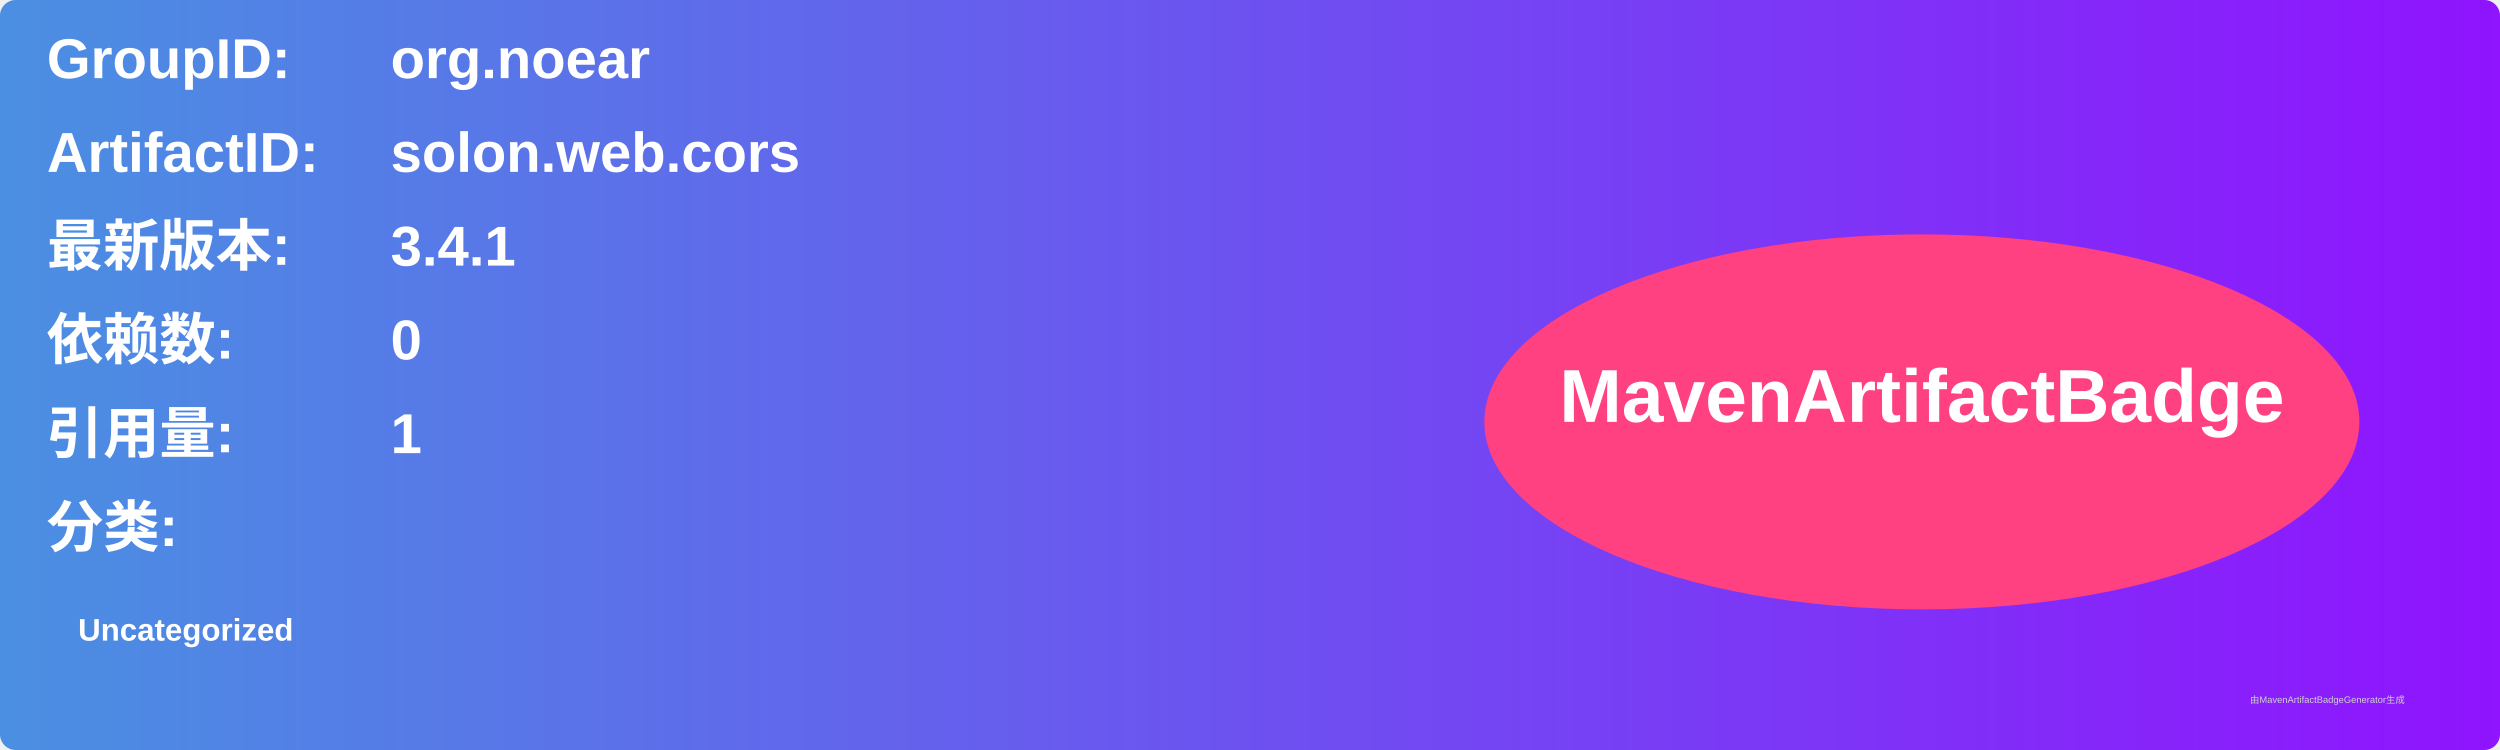
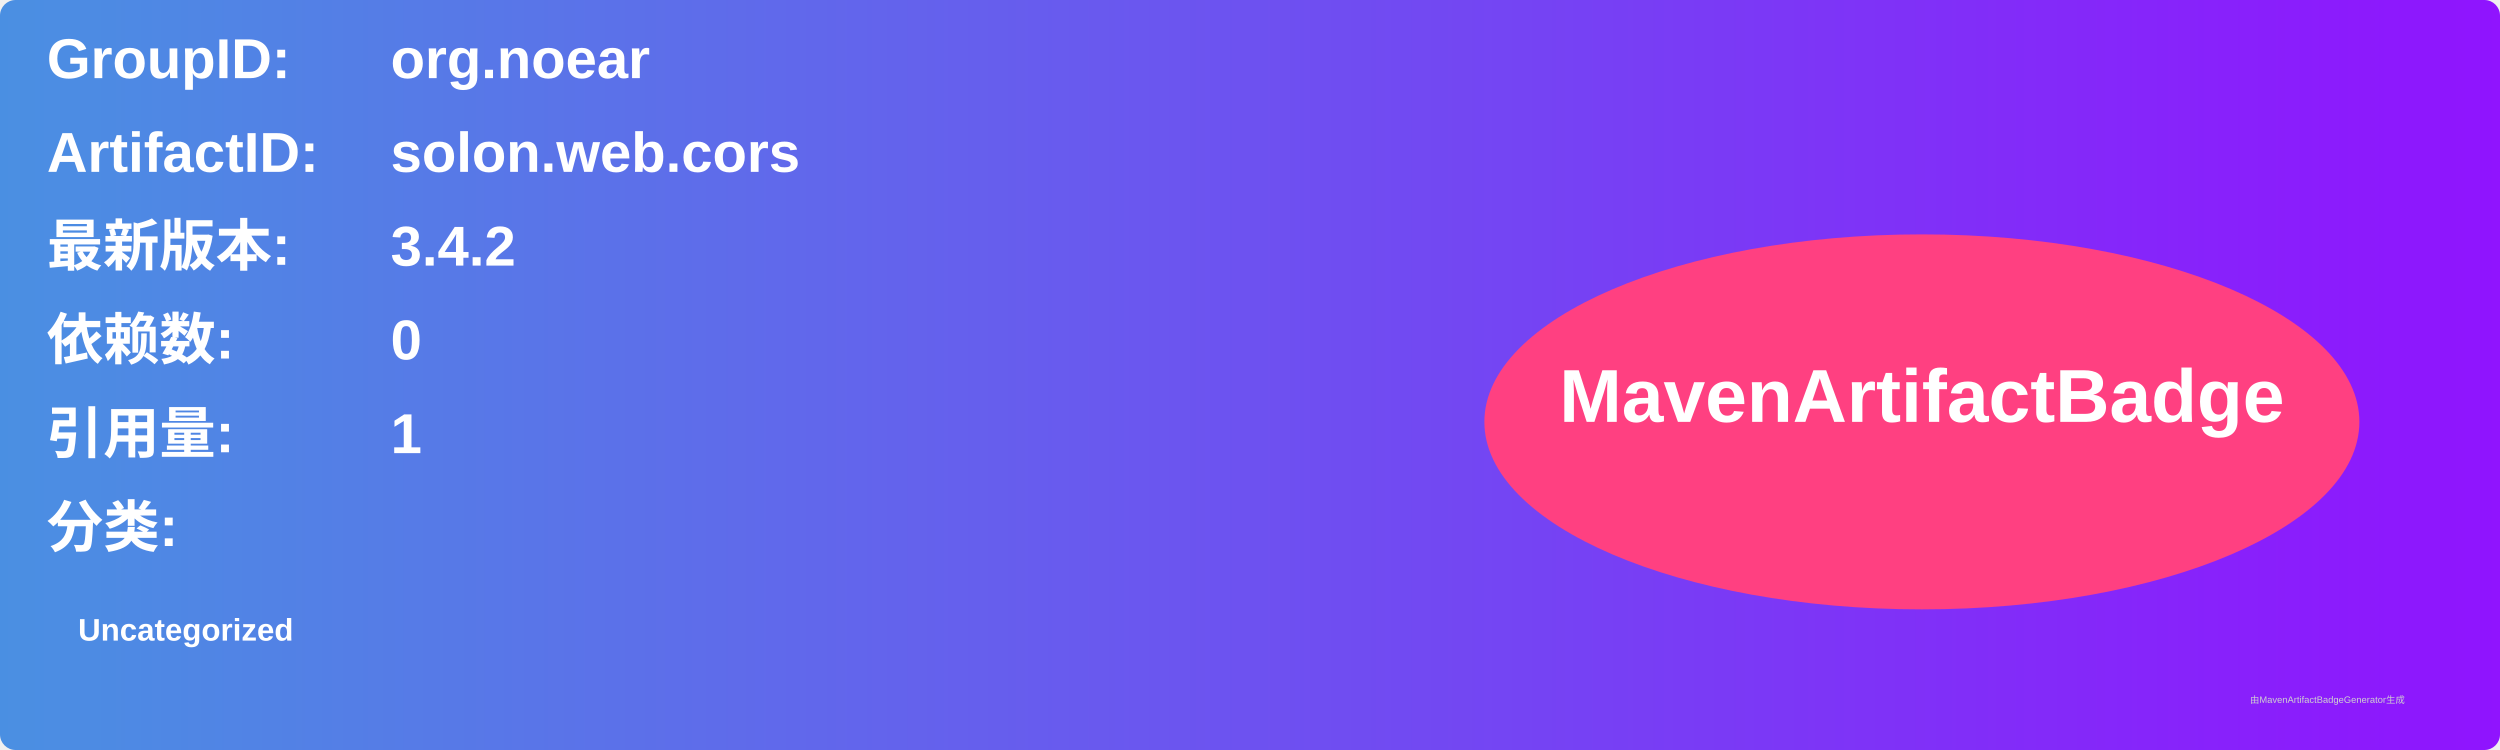
<svg xmlns="http://www.w3.org/2000/svg" width="800" height="240" viewBox="0 0 800 240">
  <linearGradient id="grad" x1="0%" y1="0%" x2="100%" y2="0%">
    <stop offset="0%" stop-color="#4a90e2" />
    <stop offset="100%" stop-color="#9013fe" />
  </linearGradient>
  <rect width="100%" height="100%" rx="5" ry="5" fill="url(#grad)" />
  <g transform="translate(15, 15)">
    <text x="0" y="10" font-family="Arial" font-size="18" fill="white" font-weight="bold" width="260">GroupID:</text>
    <text x="110" y="10" font-family="Arial" font-size="18" fill="white" font-weight="bold" width="460">org.noear</text>
    <text x="0" y="40" font-family="Arial" font-size="18" fill="white" font-weight="bold" width="260">ArtifactID:</text>
    <text x="110" y="40" font-family="Arial" font-size="18" fill="white" font-weight="bold" width="460">solon.web.cors</text>
    <text x="0" y="70" font-family="Arial" font-size="18" fill="white" font-weight="bold">最新版本:</text>
    <text x="110" y="70" font-family="Arial" font-size="18" fill="white" font-weight="bold">
-       <tspan font-weight="bold">3.4.1</tspan>
+       <tspan font-weight="bold">3.4.2</tspan>
    </text>
    <text x="0" y="100" font-family="Arial" font-size="18" fill="white" font-weight="bold">依赖数: </text>
    <text x="110" y="100" font-family="Arial" font-size="18" fill="white">
      <tspan font-weight="bold">0</tspan>
    </text>
    <text x="0" y="130" font-family="Arial" font-size="18" fill="white" font-weight="bold">引用量: </text>
    <text x="110" y="130" font-family="Arial" font-size="18" fill="white">
      <tspan font-weight="bold">1</tspan>
    </text>
    <text x="0" y="160" font-family="Arial" font-size="18" fill="white" font-weight="bold">分类:</text>
    <text x="10" y="190" font-family="Arial" font-size="10" fill="white">
      <tspan font-weight="bold">Uncategorized</tspan>
    </text>
    <ellipse cx="600" cy="120" rx="140" ry="60" fill="#ff4081" />
    <text x="600" y="120" text-anchor="middle" font-family="Arial" font-size="24" fill="white" font-weight="bold">MavenArtifactBadge</text>
  </g>
  <text x="720" y="225" font-family="Arial" font-size="3" fill="#d0d0d0">由MavenArtifactBadgeGenerator生成</text>
</svg>
